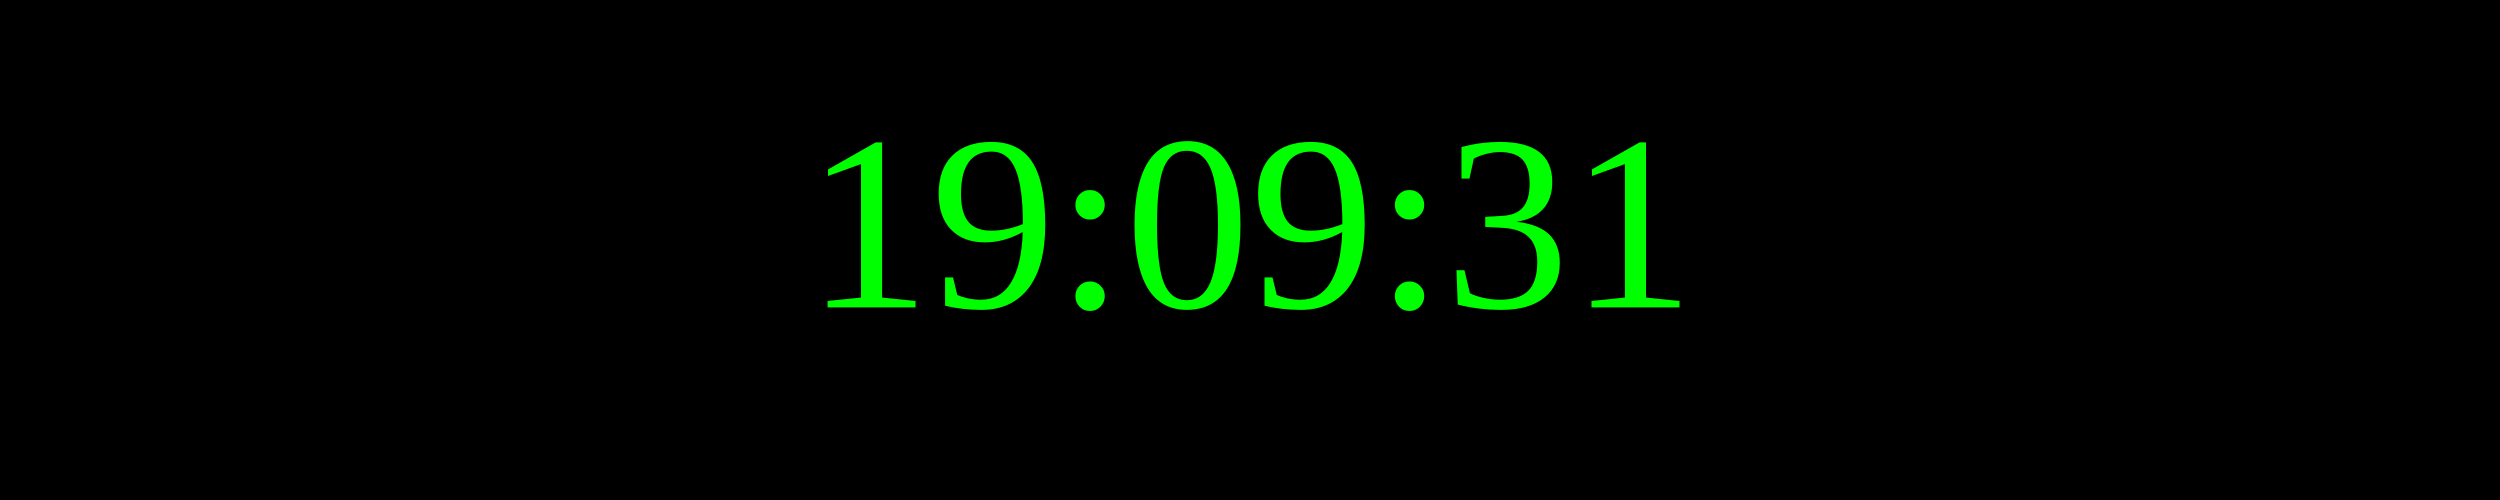
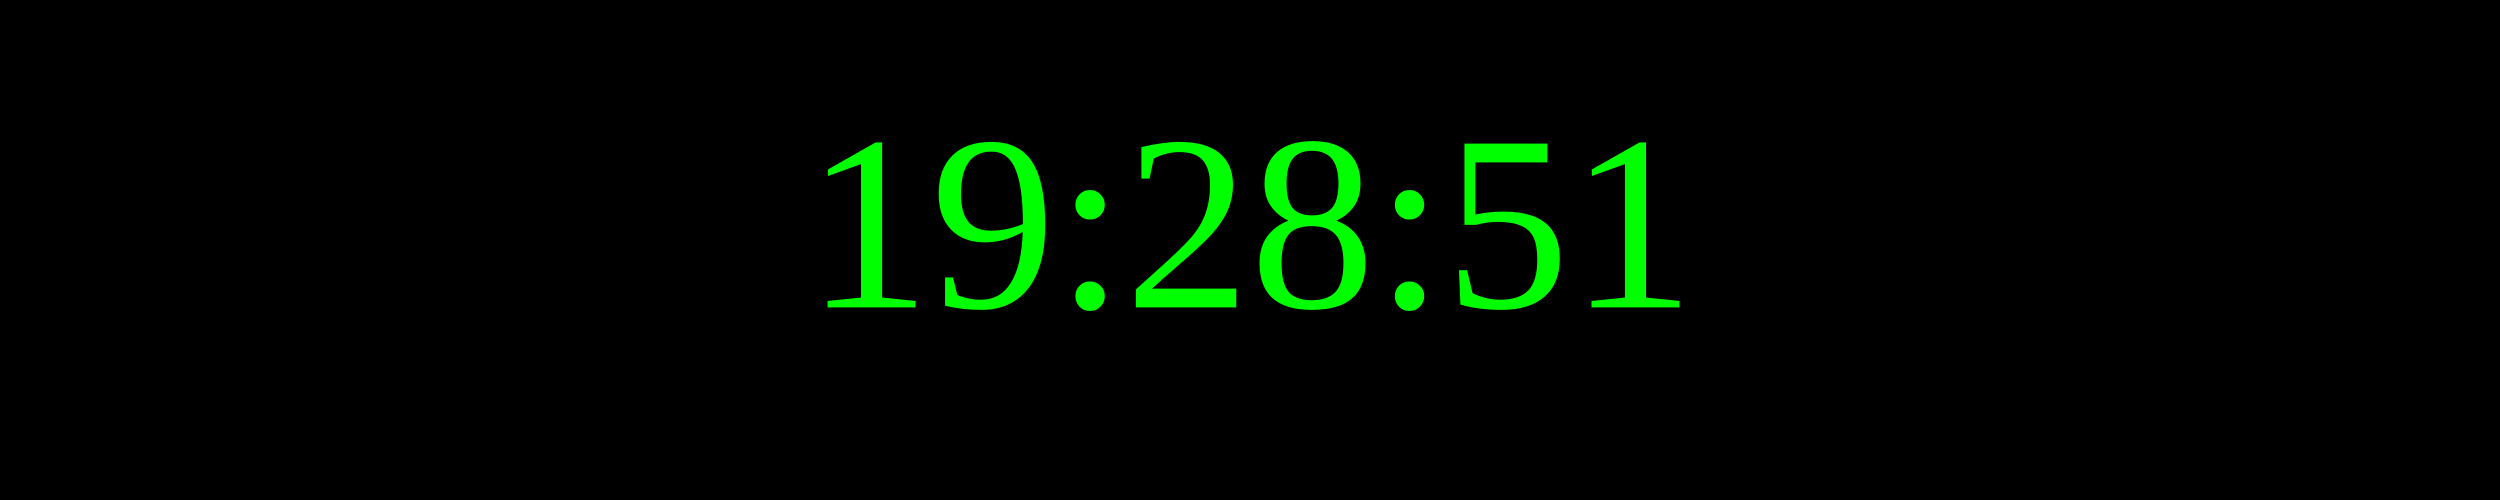
<svg xmlns="http://www.w3.org/2000/svg" width="250" height="50">
  <rect width="100%" height="100%" fill="black" />
  <text x="50%" y="50%" font-size="25" fill="lime" text-anchor="middle" dominant-baseline="middle">
- 19:09:31
+ 19:28:51
</text>
</svg>
